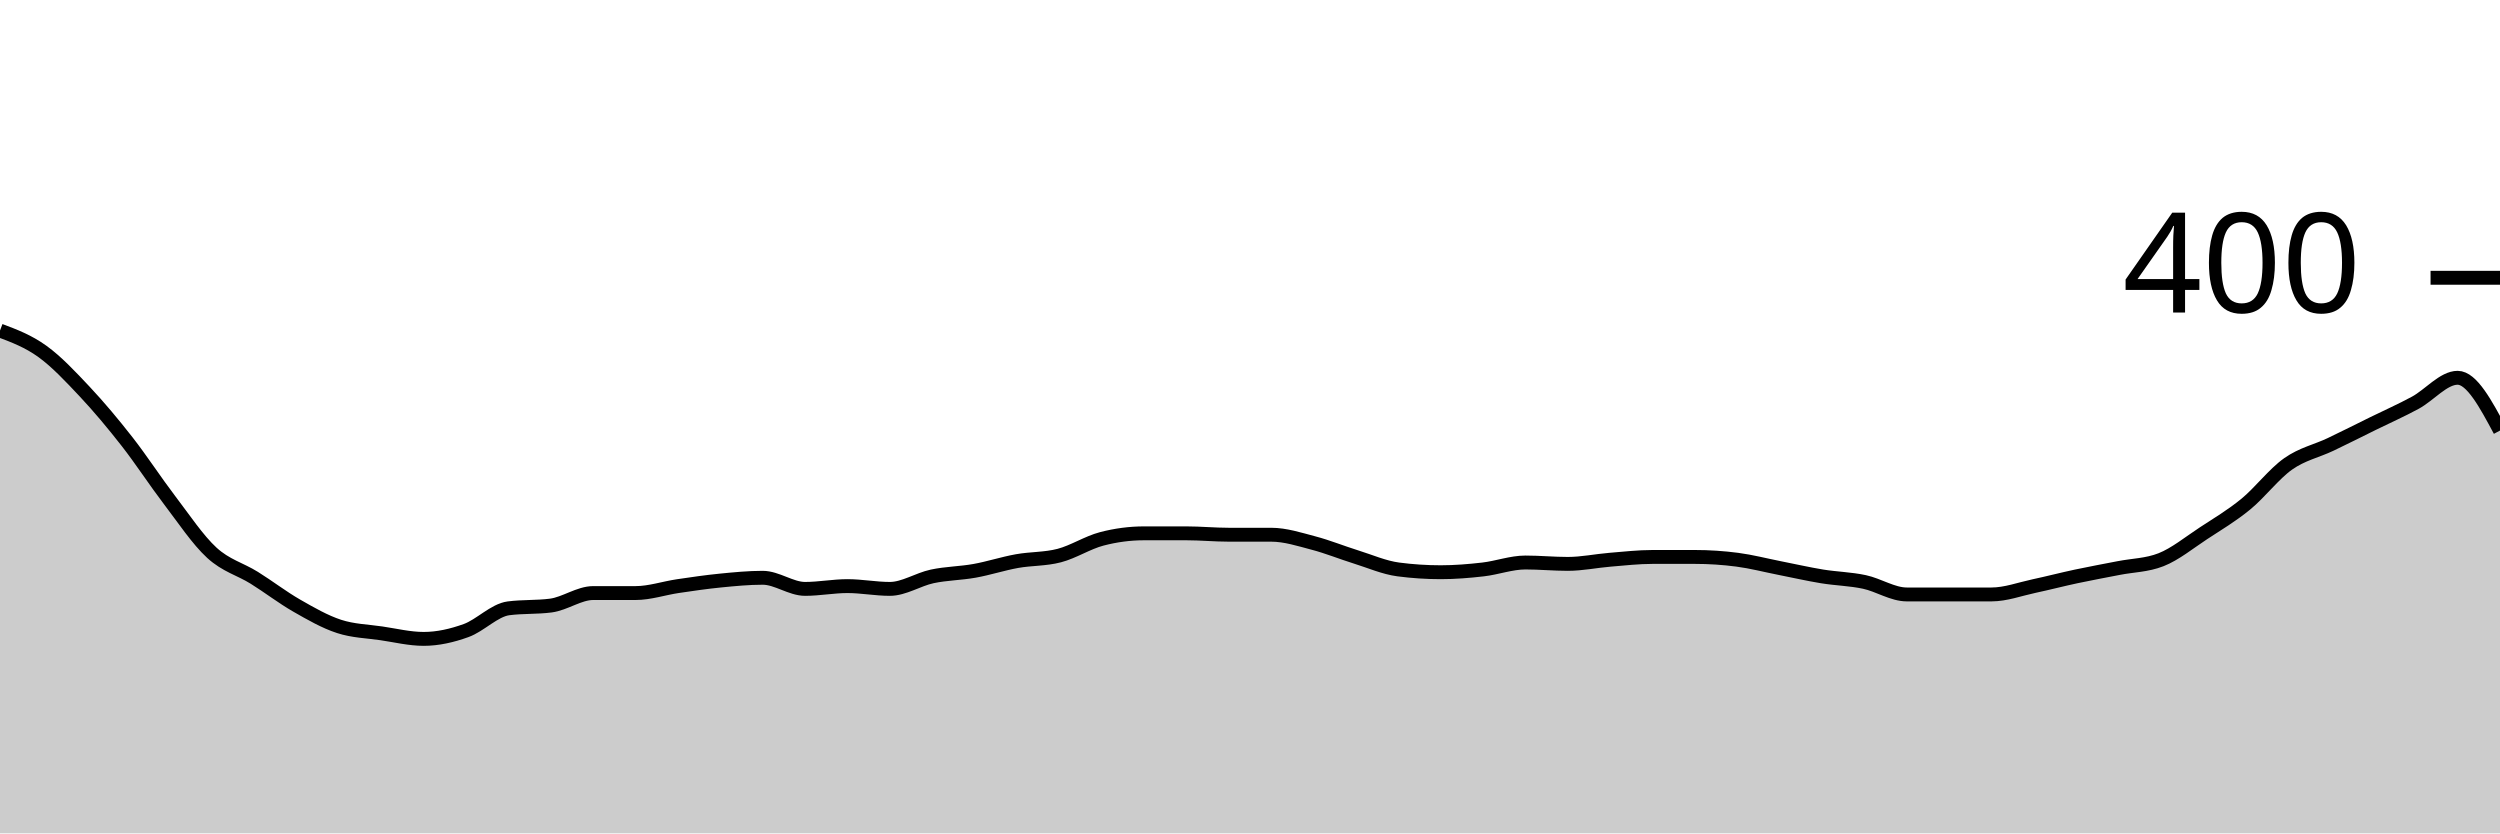
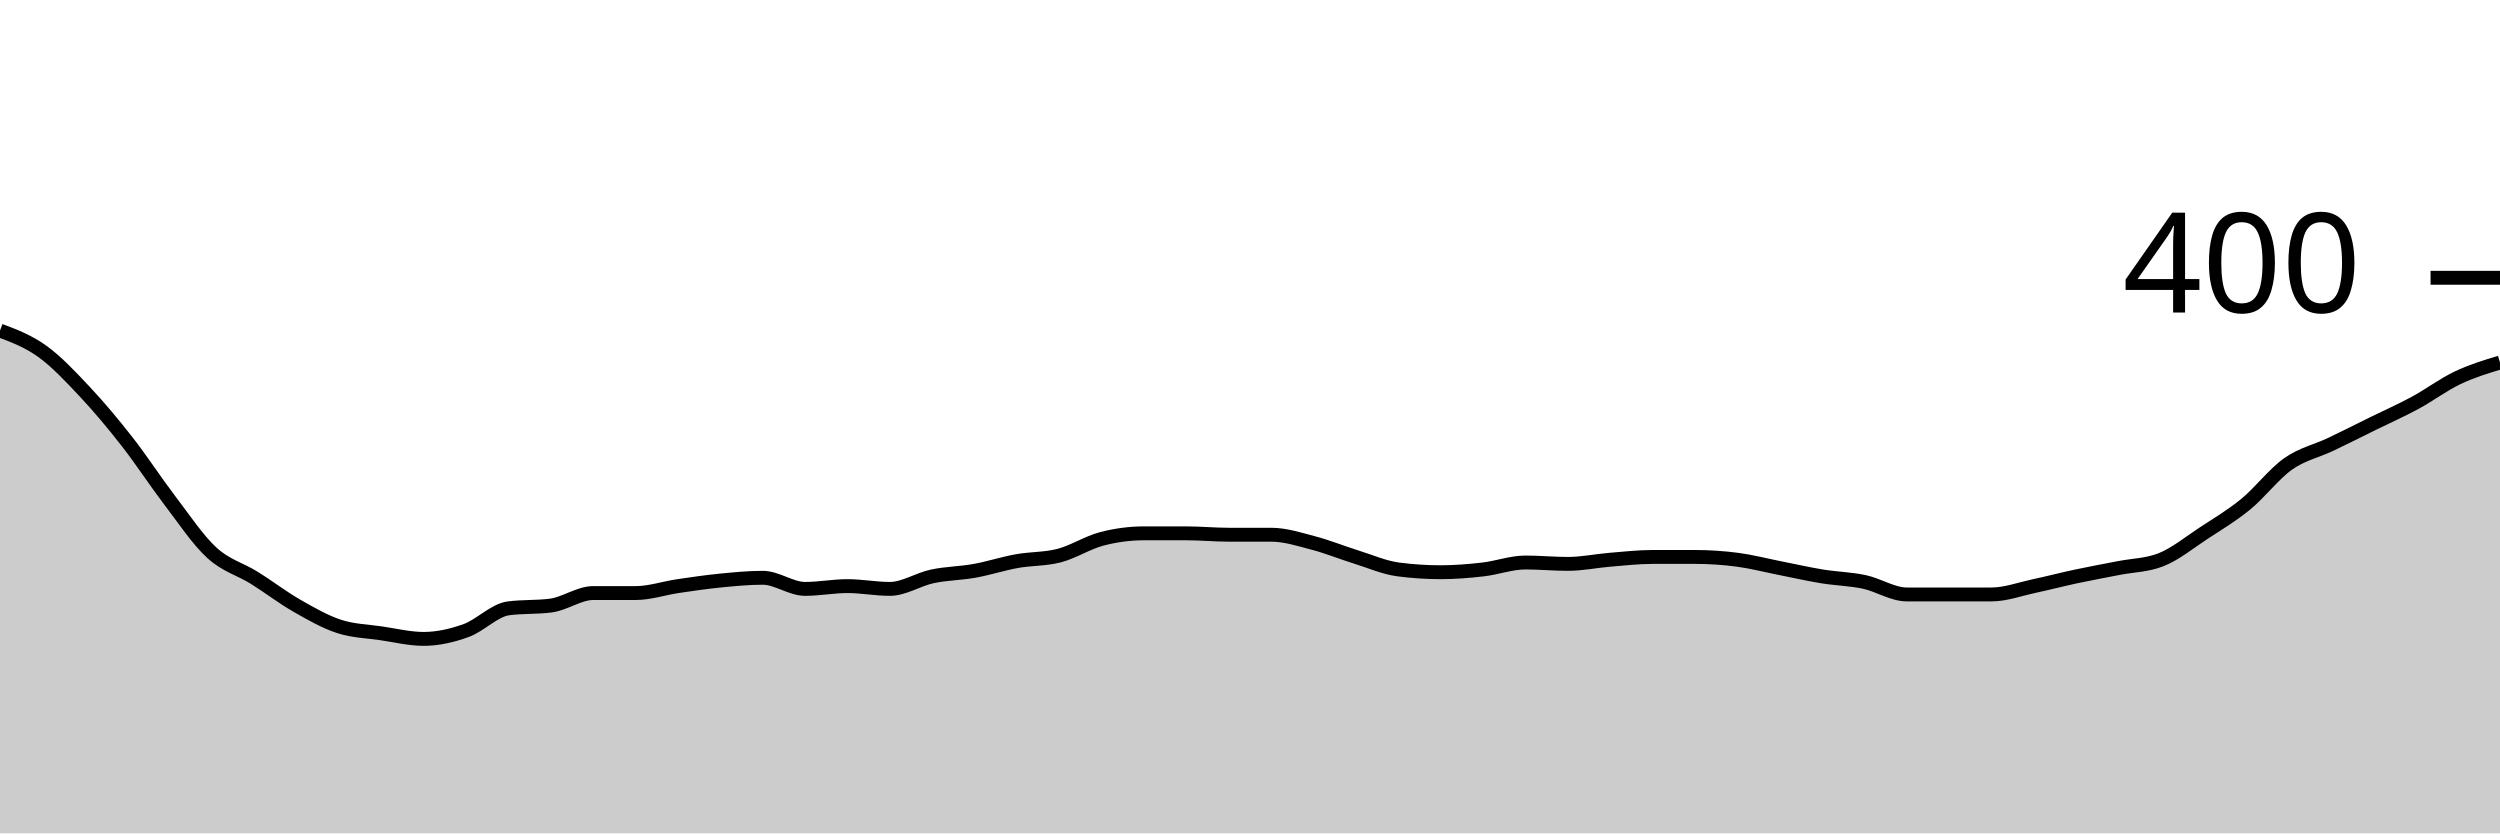
<svg xmlns="http://www.w3.org/2000/svg" viewBox="0 0 180 60">
  <g transform="translate(0,20)">
-     <path class="area" fill="rgba(0, 0, 0, 0.2)" d="M0,3.8C1.017,4.183,2.034,4.567,3.051,5.3C4.068,6.033,5.085,7.117,6.102,8.2C7.119,9.283,8.136,10.5,9.153,11.8C10.169,13.1,11.186,14.667,12.203,16C13.22,17.333,14.237,18.867,15.254,19.8C16.271,20.733,17.288,20.967,18.305,21.6C19.322,22.233,20.339,23.017,21.356,23.6C22.373,24.183,23.39,24.767,24.407,25.1C25.424,25.433,26.441,25.45,27.458,25.6C28.475,25.75,29.492,26,30.508,26C31.525,26,32.542,25.767,33.559,25.4C34.576,25.033,35.593,23.933,36.61,23.8C37.627,23.667,38.644,23.733,39.661,23.6C40.678,23.467,41.695,22.7,42.712,22.7C43.729,22.7,44.746,22.7,45.763,22.7C46.78,22.7,47.797,22.35,48.814,22.2C49.831,22.05,50.847,21.9,51.864,21.8C52.881,21.7,53.898,21.6,54.915,21.6C55.932,21.6,56.949,22.4,57.966,22.4C58.983,22.4,60,22.2,61.017,22.2C62.034,22.2,63.051,22.4,64.068,22.4C65.085,22.4,66.102,21.717,67.119,21.5C68.136,21.283,69.153,21.283,70.169,21.1C71.186,20.917,72.203,20.583,73.22,20.4C74.237,20.217,75.254,20.267,76.271,20C77.288,19.733,78.305,19.067,79.322,18.8C80.339,18.533,81.356,18.4,82.373,18.4C83.39,18.4,84.407,18.4,85.424,18.4C86.441,18.4,87.458,18.5,88.475,18.5C89.492,18.5,90.508,18.5,91.525,18.5C92.542,18.5,93.559,18.833,94.576,19.1C95.593,19.367,96.61,19.783,97.627,20.1C98.644,20.417,99.661,20.867,100.678,21C101.695,21.133,102.712,21.2,103.729,21.2C104.746,21.2,105.763,21.117,106.78,21C107.797,20.883,108.814,20.5,109.831,20.5C110.847,20.5,111.864,20.6,112.881,20.6C113.898,20.6,114.915,20.383,115.932,20.3C116.949,20.217,117.966,20.1,118.983,20.1C120,20.1,121.017,20.1,122.034,20.1C123.051,20.1,124.068,20.167,125.085,20.3C126.102,20.433,127.119,20.7,128.136,20.9C129.153,21.1,130.169,21.333,131.186,21.5C132.203,21.667,133.22,21.683,134.237,21.9C135.254,22.117,136.271,22.8,137.288,22.8C138.305,22.8,139.322,22.8,140.339,22.8C141.356,22.8,142.373,22.8,143.39,22.8C144.407,22.8,145.424,22.417,146.441,22.2C147.458,21.983,148.475,21.717,149.492,21.5C150.508,21.283,151.525,21.1,152.542,20.9C153.559,20.7,154.576,20.7,155.593,20.3C156.61,19.9,157.627,19.067,158.644,18.4C159.661,17.733,160.678,17.133,161.695,16.3C162.712,15.467,163.729,14.117,164.746,13.4C165.763,12.683,166.78,12.483,167.797,12C168.814,11.517,169.831,11,170.847,10.5C171.864,10,172.881,9.55,173.898,9C174.915,8.45,175.932,7.2,176.949,7.2C177.966,7.2,178.983,9.1,180,11L180,40C178.983,40,177.966,40,176.949,40C175.932,40,174.915,40,173.898,40C172.881,40,171.864,40,170.847,40C169.831,40,168.814,40,167.797,40C166.78,40,165.763,40,164.746,40C163.729,40,162.712,40,161.695,40C160.678,40,159.661,40,158.644,40C157.627,40,156.61,40,155.593,40C154.576,40,153.559,40,152.542,40C151.525,40,150.508,40,149.492,40C148.475,40,147.458,40,146.441,40C145.424,40,144.407,40,143.39,40C142.373,40,141.356,40,140.339,40C139.322,40,138.305,40,137.288,40C136.271,40,135.254,40,134.237,40C133.22,40,132.203,40,131.186,40C130.169,40,129.153,40,128.136,40C127.119,40,126.102,40,125.085,40C124.068,40,123.051,40,122.034,40C121.017,40,120,40,118.983,40C117.966,40,116.949,40,115.932,40C114.915,40,113.898,40,112.881,40C111.864,40,110.847,40,109.831,40C108.814,40,107.797,40,106.78,40C105.763,40,104.746,40,103.729,40C102.712,40,101.695,40,100.678,40C99.661,40,98.644,40,97.627,40C96.61,40,95.593,40,94.576,40C93.559,40,92.542,40,91.525,40C90.508,40,89.492,40,88.475,40C87.458,40,86.441,40,85.424,40C84.407,40,83.39,40,82.373,40C81.356,40,80.339,40,79.322,40C78.305,40,77.288,40,76.271,40C75.254,40,74.237,40,73.22,40C72.203,40,71.186,40,70.169,40C69.153,40,68.136,40,67.119,40C66.102,40,65.085,40,64.068,40C63.051,40,62.034,40,61.017,40C60,40,58.983,40,57.966,40C56.949,40,55.932,40,54.915,40C53.898,40,52.881,40,51.864,40C50.847,40,49.831,40,48.814,40C47.797,40,46.78,40,45.763,40C44.746,40,43.729,40,42.712,40C41.695,40,40.678,40,39.661,40C38.644,40,37.627,40,36.61,40C35.593,40,34.576,40,33.559,40C32.542,40,31.525,40,30.508,40C29.492,40,28.475,40,27.458,40C26.441,40,25.424,40,24.407,40C23.39,40,22.373,40,21.356,40C20.339,40,19.322,40,18.305,40C17.288,40,16.271,40,15.254,40C14.237,40,13.22,40,12.203,40C11.186,40,10.169,40,9.153,40C8.136,40,7.119,40,6.102,40C5.085,40,4.068,40,3.051,40C2.034,40,1.017,40,0,40Z" />
-     <path class="line" stroke="black" fill="none" d="M0,3.8C1.017,4.183,2.034,4.567,3.051,5.3C4.068,6.033,5.085,7.117,6.102,8.2C7.119,9.283,8.136,10.5,9.153,11.8C10.169,13.1,11.186,14.667,12.203,16C13.22,17.333,14.237,18.867,15.254,19.8C16.271,20.733,17.288,20.967,18.305,21.6C19.322,22.233,20.339,23.017,21.356,23.6C22.373,24.183,23.39,24.767,24.407,25.1C25.424,25.433,26.441,25.45,27.458,25.6C28.475,25.75,29.492,26,30.508,26C31.525,26,32.542,25.767,33.559,25.4C34.576,25.033,35.593,23.933,36.61,23.8C37.627,23.667,38.644,23.733,39.661,23.6C40.678,23.467,41.695,22.7,42.712,22.7C43.729,22.7,44.746,22.7,45.763,22.7C46.78,22.7,47.797,22.35,48.814,22.2C49.831,22.05,50.847,21.9,51.864,21.8C52.881,21.7,53.898,21.6,54.915,21.6C55.932,21.6,56.949,22.4,57.966,22.4C58.983,22.4,60,22.2,61.017,22.2C62.034,22.2,63.051,22.4,64.068,22.4C65.085,22.4,66.102,21.717,67.119,21.5C68.136,21.283,69.153,21.283,70.169,21.1C71.186,20.917,72.203,20.583,73.22,20.4C74.237,20.217,75.254,20.267,76.271,20C77.288,19.733,78.305,19.067,79.322,18.8C80.339,18.533,81.356,18.4,82.373,18.4C83.39,18.4,84.407,18.4,85.424,18.4C86.441,18.4,87.458,18.5,88.475,18.5C89.492,18.5,90.508,18.5,91.525,18.5C92.542,18.5,93.559,18.833,94.576,19.1C95.593,19.367,96.61,19.783,97.627,20.1C98.644,20.417,99.661,20.867,100.678,21C101.695,21.133,102.712,21.2,103.729,21.2C104.746,21.2,105.763,21.117,106.78,21C107.797,20.883,108.814,20.5,109.831,20.5C110.847,20.5,111.864,20.6,112.881,20.6C113.898,20.6,114.915,20.383,115.932,20.3C116.949,20.217,117.966,20.1,118.983,20.1C120,20.1,121.017,20.1,122.034,20.1C123.051,20.1,124.068,20.167,125.085,20.3C126.102,20.433,127.119,20.7,128.136,20.9C129.153,21.1,130.169,21.333,131.186,21.5C132.203,21.667,133.22,21.683,134.237,21.9C135.254,22.117,136.271,22.8,137.288,22.8C138.305,22.8,139.322,22.8,140.339,22.8C141.356,22.8,142.373,22.8,143.39,22.8C144.407,22.8,145.424,22.417,146.441,22.2C147.458,21.983,148.475,21.717,149.492,21.5C150.508,21.283,151.525,21.1,152.542,20.9C153.559,20.7,154.576,20.7,155.593,20.3C156.61,19.9,157.627,19.067,158.644,18.4C159.661,17.733,160.678,17.133,161.695,16.3C162.712,15.467,163.729,14.117,164.746,13.4C165.763,12.683,166.78,12.483,167.797,12C168.814,11.517,169.831,11,170.847,10.5C171.864,10,172.881,9.55,173.898,9C174.915,8.45,175.932,7.2,176.949,7.2C177.966,7.2,178.983,9.1,180,11" />
+     <path class="area" fill="rgba(0, 0, 0, 0.2)" d="M0,3.8C1.017,4.183,2.034,4.567,3.051,5.3C4.068,6.033,5.085,7.117,6.102,8.2C7.119,9.283,8.136,10.5,9.153,11.8C10.169,13.1,11.186,14.667,12.203,16C13.22,17.333,14.237,18.867,15.254,19.8C16.271,20.733,17.288,20.967,18.305,21.6C19.322,22.233,20.339,23.017,21.356,23.6C22.373,24.183,23.39,24.767,24.407,25.1C25.424,25.433,26.441,25.45,27.458,25.6C28.475,25.75,29.492,26,30.508,26C31.525,26,32.542,25.767,33.559,25.4C34.576,25.033,35.593,23.933,36.61,23.8C37.627,23.667,38.644,23.733,39.661,23.6C40.678,23.467,41.695,22.7,42.712,22.7C43.729,22.7,44.746,22.7,45.763,22.7C46.78,22.7,47.797,22.35,48.814,22.2C49.831,22.05,50.847,21.9,51.864,21.8C52.881,21.7,53.898,21.6,54.915,21.6C55.932,21.6,56.949,22.4,57.966,22.4C58.983,22.4,60,22.2,61.017,22.2C62.034,22.2,63.051,22.4,64.068,22.4C65.085,22.4,66.102,21.717,67.119,21.5C68.136,21.283,69.153,21.283,70.169,21.1C71.186,20.917,72.203,20.583,73.22,20.4C74.237,20.217,75.254,20.267,76.271,20C77.288,19.733,78.305,19.067,79.322,18.8C80.339,18.533,81.356,18.4,82.373,18.4C83.39,18.4,84.407,18.4,85.424,18.4C86.441,18.4,87.458,18.5,88.475,18.5C89.492,18.5,90.508,18.5,91.525,18.5C92.542,18.5,93.559,18.833,94.576,19.1C95.593,19.367,96.61,19.783,97.627,20.1C98.644,20.417,99.661,20.867,100.678,21C101.695,21.133,102.712,21.2,103.729,21.2C104.746,21.2,105.763,21.117,106.78,21C107.797,20.883,108.814,20.5,109.831,20.5C110.847,20.5,111.864,20.6,112.881,20.6C113.898,20.6,114.915,20.383,115.932,20.3C116.949,20.217,117.966,20.1,118.983,20.1C120,20.1,121.017,20.1,122.034,20.1C123.051,20.1,124.068,20.167,125.085,20.3C126.102,20.433,127.119,20.7,128.136,20.9C129.153,21.1,130.169,21.333,131.186,21.5C132.203,21.667,133.22,21.683,134.237,21.9C135.254,22.117,136.271,22.8,137.288,22.8C138.305,22.8,139.322,22.8,140.339,22.8C141.356,22.8,142.373,22.8,143.39,22.8C144.407,22.8,145.424,22.417,146.441,22.2C147.458,21.983,148.475,21.717,149.492,21.5C150.508,21.283,151.525,21.1,152.542,20.9C153.559,20.7,154.576,20.7,155.593,20.3C156.61,19.9,157.627,19.067,158.644,18.4C159.661,17.733,160.678,17.133,161.695,16.3C162.712,15.467,163.729,14.117,164.746,13.4C165.763,12.683,166.78,12.483,167.797,12C168.814,11.517,169.831,11,170.847,10.5C171.864,10,172.881,9.55,173.898,9C174.915,8.45,175.932,7.683,176.949,7.2C177.966,6.717,178.983,6.408,180,6.1L180,40C178.983,40,177.966,40,176.949,40C175.932,40,174.915,40,173.898,40C172.881,40,171.864,40,170.847,40C169.831,40,168.814,40,167.797,40C166.78,40,165.763,40,164.746,40C163.729,40,162.712,40,161.695,40C160.678,40,159.661,40,158.644,40C157.627,40,156.61,40,155.593,40C154.576,40,153.559,40,152.542,40C151.525,40,150.508,40,149.492,40C148.475,40,147.458,40,146.441,40C145.424,40,144.407,40,143.39,40C142.373,40,141.356,40,140.339,40C139.322,40,138.305,40,137.288,40C136.271,40,135.254,40,134.237,40C133.22,40,132.203,40,131.186,40C130.169,40,129.153,40,128.136,40C127.119,40,126.102,40,125.085,40C124.068,40,123.051,40,122.034,40C121.017,40,120,40,118.983,40C117.966,40,116.949,40,115.932,40C114.915,40,113.898,40,112.881,40C111.864,40,110.847,40,109.831,40C108.814,40,107.797,40,106.78,40C105.763,40,104.746,40,103.729,40C102.712,40,101.695,40,100.678,40C99.661,40,98.644,40,97.627,40C96.61,40,95.593,40,94.576,40C93.559,40,92.542,40,91.525,40C90.508,40,89.492,40,88.475,40C87.458,40,86.441,40,85.424,40C84.407,40,83.39,40,82.373,40C81.356,40,80.339,40,79.322,40C78.305,40,77.288,40,76.271,40C75.254,40,74.237,40,73.22,40C72.203,40,71.186,40,70.169,40C69.153,40,68.136,40,67.119,40C66.102,40,65.085,40,64.068,40C63.051,40,62.034,40,61.017,40C60,40,58.983,40,57.966,40C56.949,40,55.932,40,54.915,40C53.898,40,52.881,40,51.864,40C50.847,40,49.831,40,48.814,40C47.797,40,46.78,40,45.763,40C44.746,40,43.729,40,42.712,40C41.695,40,40.678,40,39.661,40C38.644,40,37.627,40,36.61,40C35.593,40,34.576,40,33.559,40C32.542,40,31.525,40,30.508,40C29.492,40,28.475,40,27.458,40C26.441,40,25.424,40,24.407,40C23.39,40,22.373,40,21.356,40C20.339,40,19.322,40,18.305,40C17.288,40,16.271,40,15.254,40C14.237,40,13.22,40,12.203,40C11.186,40,10.169,40,9.153,40C8.136,40,7.119,40,6.102,40C5.085,40,4.068,40,3.051,40C2.034,40,1.017,40,0,40Z" />
+     <path class="line" stroke="black" fill="none" d="M0,3.8C1.017,4.183,2.034,4.567,3.051,5.3C4.068,6.033,5.085,7.117,6.102,8.2C7.119,9.283,8.136,10.5,9.153,11.8C10.169,13.1,11.186,14.667,12.203,16C13.22,17.333,14.237,18.867,15.254,19.8C16.271,20.733,17.288,20.967,18.305,21.6C19.322,22.233,20.339,23.017,21.356,23.6C22.373,24.183,23.39,24.767,24.407,25.1C25.424,25.433,26.441,25.45,27.458,25.6C28.475,25.75,29.492,26,30.508,26C31.525,26,32.542,25.767,33.559,25.4C34.576,25.033,35.593,23.933,36.61,23.8C37.627,23.667,38.644,23.733,39.661,23.6C40.678,23.467,41.695,22.7,42.712,22.7C43.729,22.7,44.746,22.7,45.763,22.7C46.78,22.7,47.797,22.35,48.814,22.2C49.831,22.05,50.847,21.9,51.864,21.8C52.881,21.7,53.898,21.6,54.915,21.6C55.932,21.6,56.949,22.4,57.966,22.4C58.983,22.4,60,22.2,61.017,22.2C62.034,22.2,63.051,22.4,64.068,22.4C65.085,22.4,66.102,21.717,67.119,21.5C68.136,21.283,69.153,21.283,70.169,21.1C71.186,20.917,72.203,20.583,73.22,20.4C74.237,20.217,75.254,20.267,76.271,20C77.288,19.733,78.305,19.067,79.322,18.8C80.339,18.533,81.356,18.4,82.373,18.4C83.39,18.4,84.407,18.4,85.424,18.4C86.441,18.4,87.458,18.5,88.475,18.5C89.492,18.5,90.508,18.5,91.525,18.5C92.542,18.5,93.559,18.833,94.576,19.1C95.593,19.367,96.61,19.783,97.627,20.1C98.644,20.417,99.661,20.867,100.678,21C101.695,21.133,102.712,21.2,103.729,21.2C104.746,21.2,105.763,21.117,106.78,21C107.797,20.883,108.814,20.5,109.831,20.5C110.847,20.5,111.864,20.6,112.881,20.6C113.898,20.6,114.915,20.383,115.932,20.3C116.949,20.217,117.966,20.1,118.983,20.1C120,20.1,121.017,20.1,122.034,20.1C123.051,20.1,124.068,20.167,125.085,20.3C126.102,20.433,127.119,20.7,128.136,20.9C129.153,21.1,130.169,21.333,131.186,21.5C132.203,21.667,133.22,21.683,134.237,21.9C135.254,22.117,136.271,22.8,137.288,22.8C138.305,22.8,139.322,22.8,140.339,22.8C141.356,22.8,142.373,22.8,143.39,22.8C144.407,22.8,145.424,22.417,146.441,22.2C147.458,21.983,148.475,21.717,149.492,21.5C150.508,21.283,151.525,21.1,152.542,20.9C153.559,20.7,154.576,20.7,155.593,20.3C156.61,19.9,157.627,19.067,158.644,18.4C159.661,17.733,160.678,17.133,161.695,16.3C162.712,15.467,163.729,14.117,164.746,13.4C165.763,12.683,166.78,12.483,167.797,12C168.814,11.517,169.831,11,170.847,10.5C171.864,10,172.881,9.55,173.898,9C174.915,8.45,175.932,7.683,176.949,7.2C177.966,6.717,178.983,6.408,180,6.1" />
    <path class="axis-ceiling" stroke-width="1" stroke="black" fill="none" d="M175,0L180,0" />
    <text class="axis-ceiling-label" font-family="sans-serif" text-anchor="end" font-size="10px" x="170" y="2.5">400</text>
  </g>
</svg>
